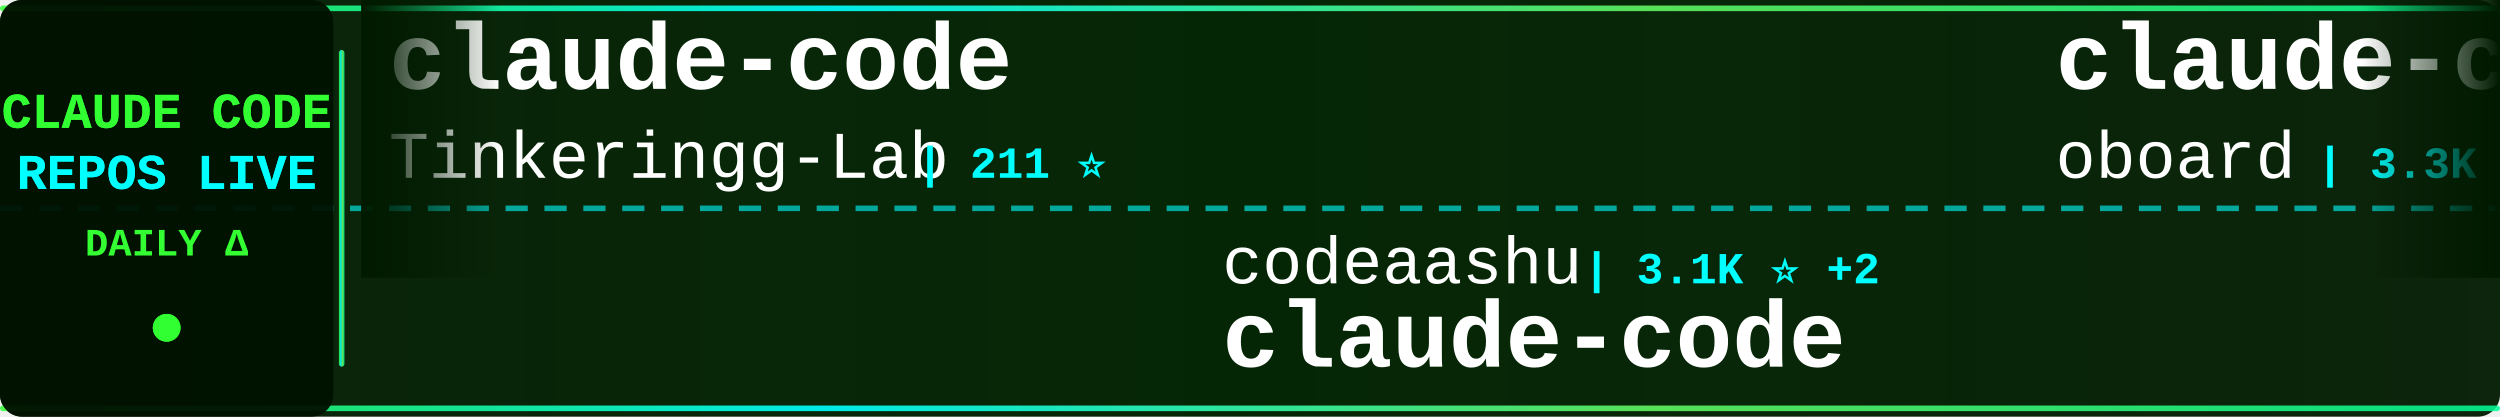
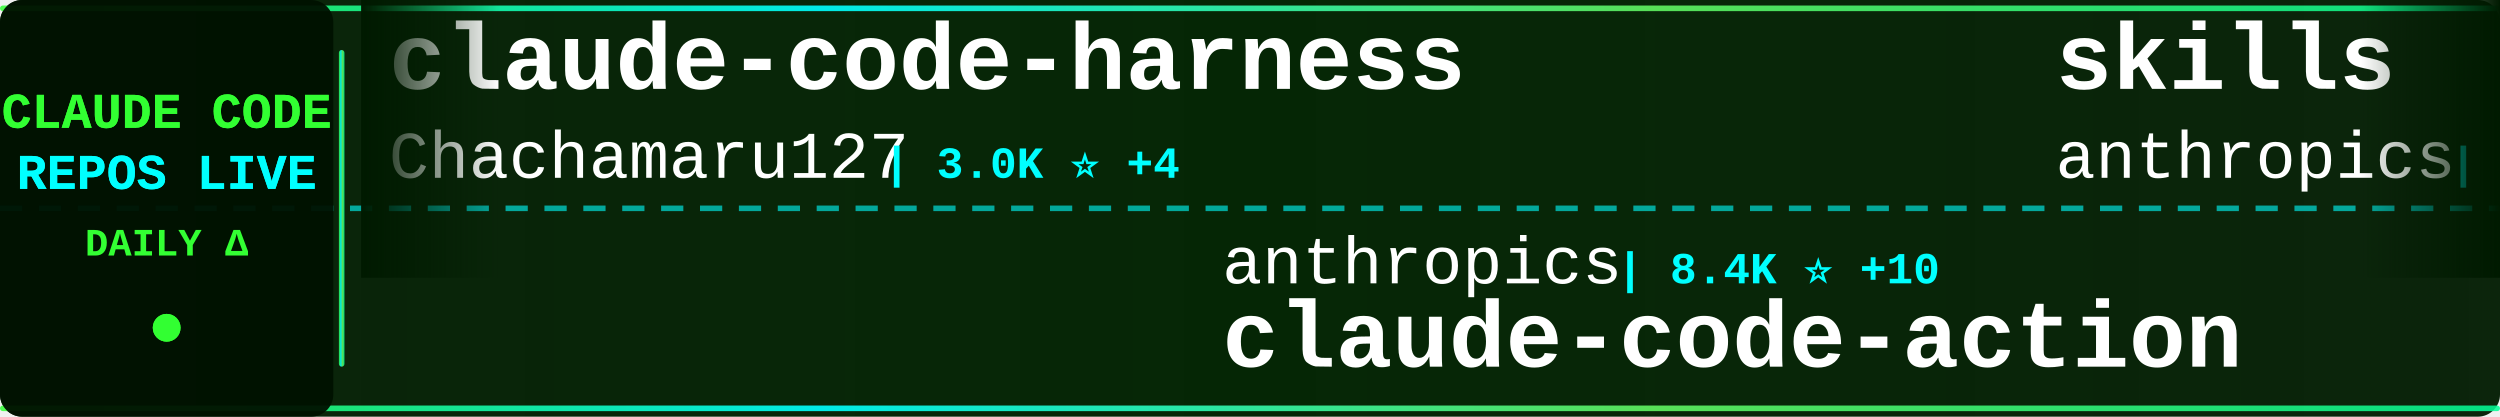
<svg xmlns="http://www.w3.org/2000/svg" width="900" height="150">
  <defs>
    <linearGradient id="tickerBg" x1="0%" y1="0%" x2="100%" y2="0%">
      <stop offset="0%" style="stop-color:#001a00;stop-opacity:0.95" />
      <stop offset="50%" style="stop-color:#002200;stop-opacity:0.98" />
      <stop offset="100%" style="stop-color:#001a00;stop-opacity:0.95" />
    </linearGradient>
    <linearGradient id="borderGrad" x1="0%" y1="0%" x2="100%" y2="0%">
      <stop offset="0%" style="stop-color:#33ff33;stop-opacity:0.85">
        <animate attributeName="stop-opacity" values="0.85;1;0.85" dur="2s" repeatCount="indefinite" />
      </stop>
      <stop offset="33%" style="stop-color:#00ffff;stop-opacity:0.9">
        <animate attributeName="stop-opacity" values="0.9;1;0.9" dur="2.2s" repeatCount="indefinite" />
      </stop>
      <stop offset="66%" style="stop-color:#66ff66;stop-opacity:0.85">
        <animate attributeName="stop-opacity" values="0.85;1;0.85" dur="1.8s" repeatCount="indefinite" />
      </stop>
      <stop offset="100%" style="stop-color:#00ff99;stop-opacity:0.85">
        <animate attributeName="stop-opacity" values="0.85;1;0.85" dur="2s" repeatCount="indefinite" />
      </stop>
    </linearGradient>
    <filter id="textGlow">
      <feGaussianBlur stdDeviation="0.1" result="coloredBlur" />
      <feMerge>
        <feMergeNode in="coloredBlur" />
        <feMergeNode in="SourceGraphic" />
      </feMerge>
    </filter>
    <filter id="metricGlow">
      <feGaussianBlur stdDeviation="0.2" result="coloredBlur" />
      <feMerge>
        <feMergeNode in="coloredBlur" />
        <feMergeNode in="SourceGraphic" />
      </feMerge>
    </filter>
    <linearGradient id="leftFade" x1="0%" y1="0%" x2="100%" y2="0%">
      <stop offset="0%" style="stop-color:#001a00;stop-opacity:1" />
      <stop offset="100%" style="stop-color:#001a00;stop-opacity:0" />
    </linearGradient>
    <linearGradient id="rightFade" x1="0%" y1="0%" x2="100%" y2="0%">
      <stop offset="0%" style="stop-color:#001a00;stop-opacity:0" />
      <stop offset="100%" style="stop-color:#001a00;stop-opacity:1" />
    </linearGradient>
  </defs>
  <rect width="900" height="150" fill="url(#tickerBg)" rx="8" />
  <rect x="0" y="2" width="900" height="2" fill="url(#borderGrad)" rx="1" />
  <rect x="0" y="146" width="900" height="2" fill="url(#borderGrad)" rx="1" />
  <line x1="0" y1="75" x2="900" y2="75" stroke="#00ffff" stroke-width="2" stroke-dasharray="8 6" opacity="0.6" />
  <rect x="0" y="0" width="120" height="150" fill="#001100" opacity="0.95" rx="8" />
  <text x="60" y="46" font-family="'Courier New', monospace" font-size="18" font-weight="bold" fill="#33ff33" text-anchor="middle" filter="url(#textGlow)">
    CLAUDE CODE
  </text>
  <text x="60" y="68" font-family="'Courier New', monospace" font-size="18" font-weight="bold" fill="#00ffff" text-anchor="middle" filter="url(#textGlow)">
    REPOS LIVE
  </text>
  <text x="60" y="92" font-family="'Courier New', monospace" font-size="14" font-weight="bold" fill="#33ff33" text-anchor="middle">
    DAILY Δ
  </text>
  <circle cx="60" cy="118" r="5" fill="#33ff33" filter="url(#metricGlow)">
    <animate attributeName="r" values="4;6;4" dur="1.5s" repeatCount="indefinite" />
    <animate attributeName="opacity" values="0.6;1;0.6" dur="1.5s" repeatCount="indefinite" />
  </circle>
  <rect x="122" y="18" width="2" height="114" fill="url(#borderGrad)" rx="1" />
  <clipPath id="tickerClip">
    <rect x="130" y="0" width="770" height="150" />
  </clipPath>
  <g clip-path="url(#tickerClip)">
    <g id="tickerItems">
      <animateTransform attributeName="transform" attributeType="XML" type="translate" from="0 0" to="-3000 0" dur="54s" repeatCount="indefinite" />
      <g transform="translate(0, 0)">
-         <text x="140" y="32" font-family="'Courier New', monospace" font-size="34" font-weight="bold" fill="#ffffff">claude-code</text>
-         <text x="140" y="64" font-family="'Courier New', monospace" font-size="24" font-weight="normal" fill="#ffffff" opacity="1.0">Tinkeringg-Lab</text>
-         <text x="330" y="64" font-family="'Courier New', monospace" font-size="16" font-weight="bold" fill="#00ffff"> | 211 ⭐</text>
+         <text x="140" y="32" font-family="'Courier New', monospace" font-size="34" font-weight="bold" fill="#ffffff">claude-code-harness</text>
+         <text x="140" y="64" font-family="'Courier New', monospace" font-size="24" font-weight="normal" fill="#ffffff" opacity="1.0">Chachamaru127</text>
+         <text x="318" y="64" font-family="'Courier New', monospace" font-size="16" font-weight="bold" fill="#00ffff"> | 3.0K ⭐ +4</text>
      </g>
      <g transform="translate(300, 0)">
+         <text x="140" y="102" font-family="'Courier New', monospace" font-size="24" font-weight="normal" fill="#ffffff" opacity="1.0">anthropics</text>
+         <text x="282" y="102" font-family="'Courier New', monospace" font-size="16" font-weight="bold" fill="#00ffff"> | 8.4K ⭐ +10</text>
+         <text x="140" y="132" font-family="'Courier New', monospace" font-size="34" font-weight="bold" fill="#ffffff">claude-code-action</text>
+       </g>
+       <g transform="translate(600, 0)">
+         <text x="140" y="32" font-family="'Courier New', monospace" font-size="34" font-weight="bold" fill="#ffffff">skills</text>
+         <text x="140" y="64" font-family="'Courier New', monospace" font-size="24" font-weight="normal" fill="#ffffff" opacity="1.0">anthropics</text>
+         <text x="282" y="64" font-family="'Courier New', monospace" font-size="16" font-weight="bold" fill="#00ffff"> | 162.2K ⭐ +341</text>
+       </g>
+       <g transform="translate(900, 0)">
+         <text x="140" y="102" font-family="'Courier New', monospace" font-size="24" font-weight="normal" fill="#ffffff" opacity="1.0">lintsinghua</text>
+         <text x="294" y="102" font-family="'Courier New', monospace" font-size="16" font-weight="bold" fill="#00ffff"> | 4.0K ⭐ +3</text>
+         <text x="140" y="132" font-family="'Courier New', monospace" font-size="34" font-weight="bold" fill="#ffffff">claude-code-book</text>
+       </g>
+       <g transform="translate(1200, 0)">
+         <text x="140" y="32" font-family="'Courier New', monospace" font-size="34" font-weight="bold" fill="#ffffff">claude-code-showcase</text>
+         <text x="140" y="64" font-family="'Courier New', monospace" font-size="24" font-weight="normal" fill="#ffffff" opacity="1.0">ChrisWiles</text>
+         <text x="282" y="64" font-family="'Courier New', monospace" font-size="16" font-weight="bold" fill="#00ffff"> | 6.0K ⭐</text>
+       </g>
+       <g transform="translate(1500, 0)">
+         <text x="140" y="102" font-family="'Courier New', monospace" font-size="24" font-weight="normal" fill="#ffffff" opacity="1.0">alejandrobalderas</text>
+         <text x="366" y="102" font-family="'Courier New', monospace" font-size="16" font-weight="bold" fill="#00ffff"> | 2.7K ⭐ +1</text>
+         <text x="140" y="132" font-family="'Courier New', monospace" font-size="34" font-weight="bold" fill="#ffffff">claude-code-from-source</text>
+       </g>
+       <g transform="translate(1800, 0)">
+         <text x="140" y="32" font-family="'Courier New', monospace" font-size="34" font-weight="bold" fill="#ffffff">Claude-code</text>
+         <text x="140" y="64" font-family="'Courier New', monospace" font-size="24" font-weight="normal" fill="#ffffff" opacity="1.0">fazxes</text>
+         <text x="234" y="64" font-family="'Courier New', monospace" font-size="16" font-weight="bold" fill="#00ffff"> | 225 ⭐</text>
+       </g>
+       <g transform="translate(2100, 0)">
+         <text x="140" y="102" font-family="'Courier New', monospace" font-size="24" font-weight="normal" fill="#ffffff" opacity="1.0">zebbern</text>
+         <text x="246" y="102" font-family="'Courier New', monospace" font-size="16" font-weight="bold" fill="#00ffff"> | 4.4K ⭐ +2</text>
+         <text x="140" y="132" font-family="'Courier New', monospace" font-size="34" font-weight="bold" fill="#ffffff">claude-code-guide</text>
+       </g>
+       <g transform="translate(2400, 0)">
+         <text x="140" y="32" font-family="'Courier New', monospace" font-size="34" font-weight="bold" fill="#ffffff">oh-my-claudecode</text>
+         <text x="140" y="64" font-family="'Courier New', monospace" font-size="24" font-weight="normal" fill="#ffffff" opacity="1.0">Yeachan-Heo</text>
+         <text x="294" y="64" font-family="'Courier New', monospace" font-size="16" font-weight="bold" fill="#00ffff"> | 37.9K ⭐ +37</text>
+       </g>
+       <g transform="translate(2700, 0)">
        <text x="140" y="102" font-family="'Courier New', monospace" font-size="24" font-weight="normal" fill="#ffffff" opacity="1.0">codeaashu</text>
-         <text x="270" y="102" font-family="'Courier New', monospace" font-size="16" font-weight="bold" fill="#00ffff"> | 3.1K ⭐ +2</text>
+         <text x="270" y="102" font-family="'Courier New', monospace" font-size="16" font-weight="bold" fill="#00ffff"> | 3.1K ⭐</text>
        <text x="140" y="132" font-family="'Courier New', monospace" font-size="34" font-weight="bold" fill="#ffffff">claude-code</text>
      </g>
-       <g transform="translate(600, 0)">
-         <text x="140" y="32" font-family="'Courier New', monospace" font-size="34" font-weight="bold" fill="#ffffff">claude-code-rev</text>
-         <text x="140" y="64" font-family="'Courier New', monospace" font-size="24" font-weight="normal" fill="#ffffff" opacity="1.0">oboard</text>
-         <text x="234" y="64" font-family="'Courier New', monospace" font-size="16" font-weight="bold" fill="#00ffff"> | 3.3K ⭐ +2</text>
-       </g>
-       <g transform="translate(900, 0)">
-         <text x="140" y="102" font-family="'Courier New', monospace" font-size="24" font-weight="normal" fill="#ffffff" opacity="1.0">hangsman</text>
-         <text x="258" y="102" font-family="'Courier New', monospace" font-size="16" font-weight="bold" fill="#00ffff"> | 787 ⭐</text>
-         <text x="140" y="132" font-family="'Courier New', monospace" font-size="34" font-weight="bold" fill="#ffffff">claude-code-source</text>
-       </g>
-       <g transform="translate(1200, 0)">
-         <text x="140" y="32" font-family="'Courier New', monospace" font-size="34" font-weight="bold" fill="#ffffff">claude-code-source-code</text>
-         <text x="140" y="64" font-family="'Courier New', monospace" font-size="24" font-weight="normal" fill="#ffffff" opacity="1.0">777genius</text>
-         <text x="270" y="64" font-family="'Courier New', monospace" font-size="16" font-weight="bold" fill="#00ffff"> | 919 ⭐</text>
-       </g>
-       <g transform="translate(1500, 0)">
-         <text x="140" y="102" font-family="'Courier New', monospace" font-size="24" font-weight="normal" fill="#ffffff" opacity="1.0">Onewon</text>
-         <text x="234" y="102" font-family="'Courier New', monospace" font-size="16" font-weight="bold" fill="#00ffff"> | 181 ⭐</text>
-         <text x="140" y="132" font-family="'Courier New', monospace" font-size="34" font-weight="bold" fill="#ffffff">claude-code</text>
-       </g>
-       <g transform="translate(1800, 0)">
-         <text x="140" y="32" font-family="'Courier New', monospace" font-size="34" font-weight="bold" fill="#ffffff">claude-code-hooks-master...</text>
-         <text x="140" y="64" font-family="'Courier New', monospace" font-size="24" font-weight="normal" fill="#ffffff" opacity="1.0">disler</text>
-         <text x="234" y="64" font-family="'Courier New', monospace" font-size="16" font-weight="bold" fill="#00ffff"> | 3.8K ⭐</text>
-       </g>
-       <g transform="translate(2100, 0)">
-         <text x="140" y="102" font-family="'Courier New', monospace" font-size="24" font-weight="normal" fill="#ffffff" opacity="1.0">1rgs</text>
-         <text x="210" y="102" font-family="'Courier New', monospace" font-size="16" font-weight="bold" fill="#00ffff"> | 3.7K ⭐ +1</text>
-         <text x="140" y="132" font-family="'Courier New', monospace" font-size="34" font-weight="bold" fill="#ffffff">claude-code-proxy</text>
-       </g>
-       <g transform="translate(2400, 0)">
-         <text x="140" y="32" font-family="'Courier New', monospace" font-size="34" font-weight="bold" fill="#ffffff">claude_code_src</text>
-         <text x="140" y="64" font-family="'Courier New', monospace" font-size="24" font-weight="normal" fill="#ffffff" opacity="1.0">ponponon</text>
-         <text x="258" y="64" font-family="'Courier New', monospace" font-size="16" font-weight="bold" fill="#00ffff"> | 2.3K ⭐ +1</text>
-       </g>
-       <g transform="translate(2700, 0)">
-         <text x="140" y="102" font-family="'Courier New', monospace" font-size="24" font-weight="normal" fill="#ffffff" opacity="1.0">anthropics</text>
-         <text x="282" y="102" font-family="'Courier New', monospace" font-size="16" font-weight="bold" fill="#00ffff"> | 912 ⭐ +2</text>
-         <text x="140" y="132" font-family="'Courier New', monospace" font-size="34" font-weight="bold" fill="#ffffff">claude-code-base-action</text>
-       </g>
      <g transform="translate(3000, 0)">
-         <text x="140" y="32" font-family="'Courier New', monospace" font-size="34" font-weight="bold" fill="#ffffff">claude-code</text>
-         <text x="140" y="64" font-family="'Courier New', monospace" font-size="24" font-weight="normal" fill="#ffffff" opacity="1.0">Tinkeringg-Lab</text>
-         <text x="330" y="64" font-family="'Courier New', monospace" font-size="16" font-weight="bold" fill="#00ffff"> | 211 ⭐</text>
+         <text x="140" y="32" font-family="'Courier New', monospace" font-size="34" font-weight="bold" fill="#ffffff">claude-code-harness</text>
+         <text x="140" y="64" font-family="'Courier New', monospace" font-size="24" font-weight="normal" fill="#ffffff" opacity="1.0">Chachamaru127</text>
+         <text x="318" y="64" font-family="'Courier New', monospace" font-size="16" font-weight="bold" fill="#00ffff"> | 3.0K ⭐ +4</text>
      </g>
      <g transform="translate(3300, 0)">
-         <text x="140" y="102" font-family="'Courier New', monospace" font-size="24" font-weight="normal" fill="#ffffff" opacity="1.0">codeaashu</text>
-         <text x="270" y="102" font-family="'Courier New', monospace" font-size="16" font-weight="bold" fill="#00ffff"> | 3.1K ⭐ +2</text>
-         <text x="140" y="132" font-family="'Courier New', monospace" font-size="34" font-weight="bold" fill="#ffffff">claude-code</text>
+         <text x="140" y="102" font-family="'Courier New', monospace" font-size="24" font-weight="normal" fill="#ffffff" opacity="1.0">anthropics</text>
+         <text x="282" y="102" font-family="'Courier New', monospace" font-size="16" font-weight="bold" fill="#00ffff"> | 8.4K ⭐ +10</text>
+         <text x="140" y="132" font-family="'Courier New', monospace" font-size="34" font-weight="bold" fill="#ffffff">claude-code-action</text>
      </g>
      <g transform="translate(3600, 0)">
-         <text x="140" y="32" font-family="'Courier New', monospace" font-size="34" font-weight="bold" fill="#ffffff">claude-code-rev</text>
-         <text x="140" y="64" font-family="'Courier New', monospace" font-size="24" font-weight="normal" fill="#ffffff" opacity="1.0">oboard</text>
-         <text x="234" y="64" font-family="'Courier New', monospace" font-size="16" font-weight="bold" fill="#00ffff"> | 3.3K ⭐ +2</text>
+         <text x="140" y="32" font-family="'Courier New', monospace" font-size="34" font-weight="bold" fill="#ffffff">skills</text>
+         <text x="140" y="64" font-family="'Courier New', monospace" font-size="24" font-weight="normal" fill="#ffffff" opacity="1.0">anthropics</text>
+         <text x="282" y="64" font-family="'Courier New', monospace" font-size="16" font-weight="bold" fill="#00ffff"> | 162.2K ⭐ +341</text>
      </g>
      <g transform="translate(3900, 0)">
-         <text x="140" y="102" font-family="'Courier New', monospace" font-size="24" font-weight="normal" fill="#ffffff" opacity="1.0">hangsman</text>
-         <text x="258" y="102" font-family="'Courier New', monospace" font-size="16" font-weight="bold" fill="#00ffff"> | 787 ⭐</text>
-         <text x="140" y="132" font-family="'Courier New', monospace" font-size="34" font-weight="bold" fill="#ffffff">claude-code-source</text>
+         <text x="140" y="102" font-family="'Courier New', monospace" font-size="24" font-weight="normal" fill="#ffffff" opacity="1.0">lintsinghua</text>
+         <text x="294" y="102" font-family="'Courier New', monospace" font-size="16" font-weight="bold" fill="#00ffff"> | 4.0K ⭐ +3</text>
+         <text x="140" y="132" font-family="'Courier New', monospace" font-size="34" font-weight="bold" fill="#ffffff">claude-code-book</text>
      </g>
    </g>
  </g>
  <rect x="130" y="0" width="50" height="100" fill="url(#leftFade)" />
  <rect x="850" y="0" width="50" height="100" fill="url(#rightFade)" />
</svg>
